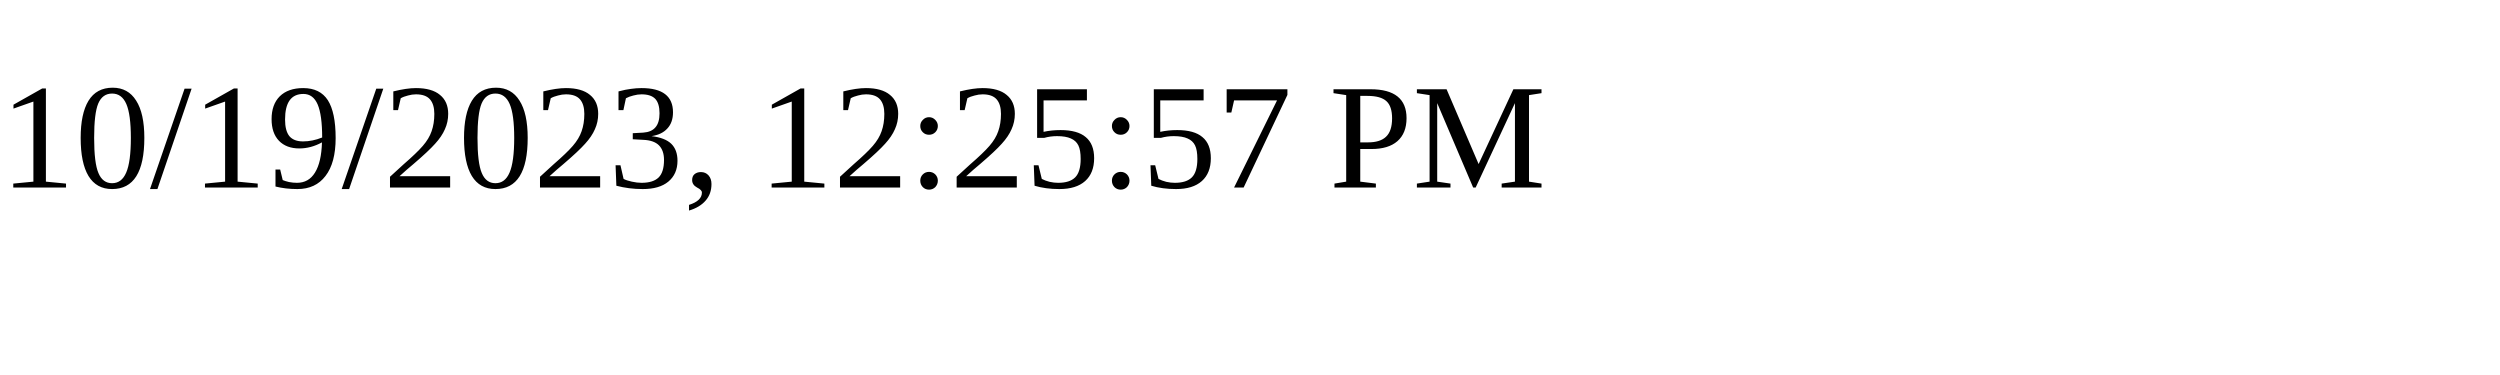
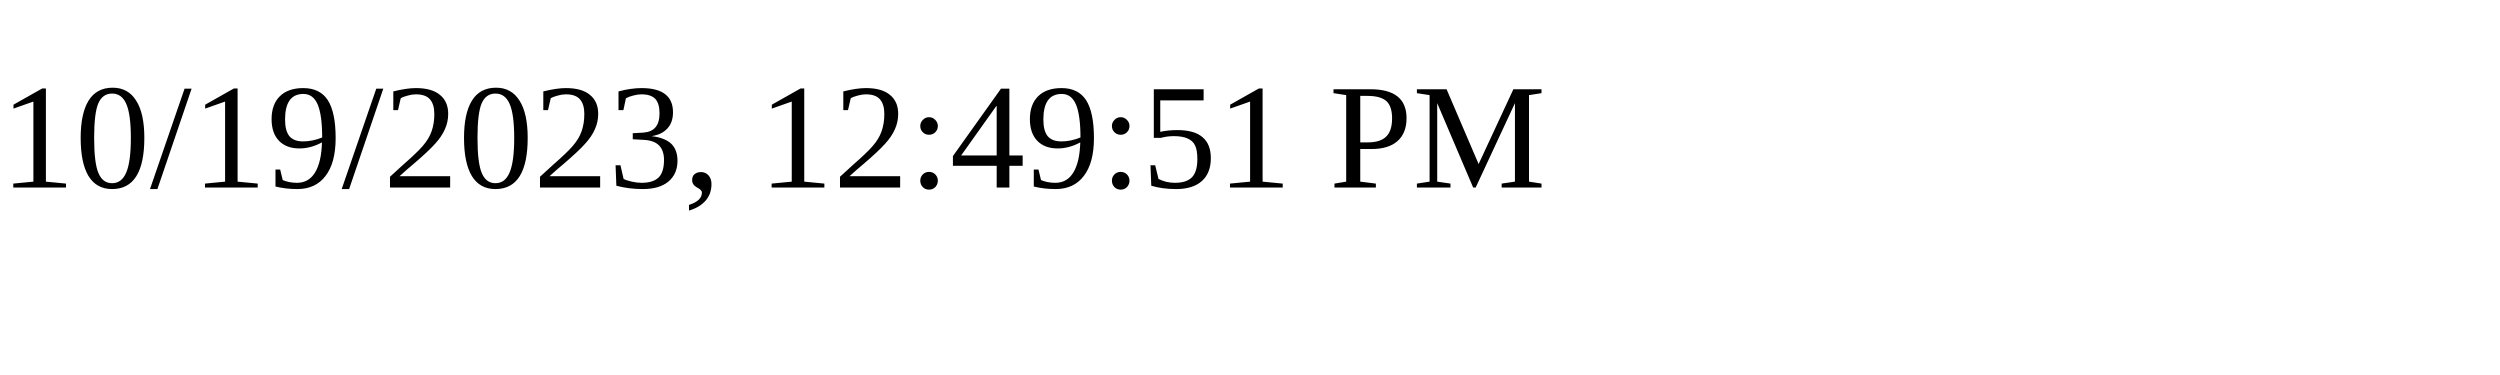
<svg xmlns="http://www.w3.org/2000/svg" height="30" width="200">
-   <text x="0" y="15">10/19/2023, 12:25:57 PM</text>
+   <text x="0" y="15">10/19/2023, 12:49:51 PM</text>
</svg>
